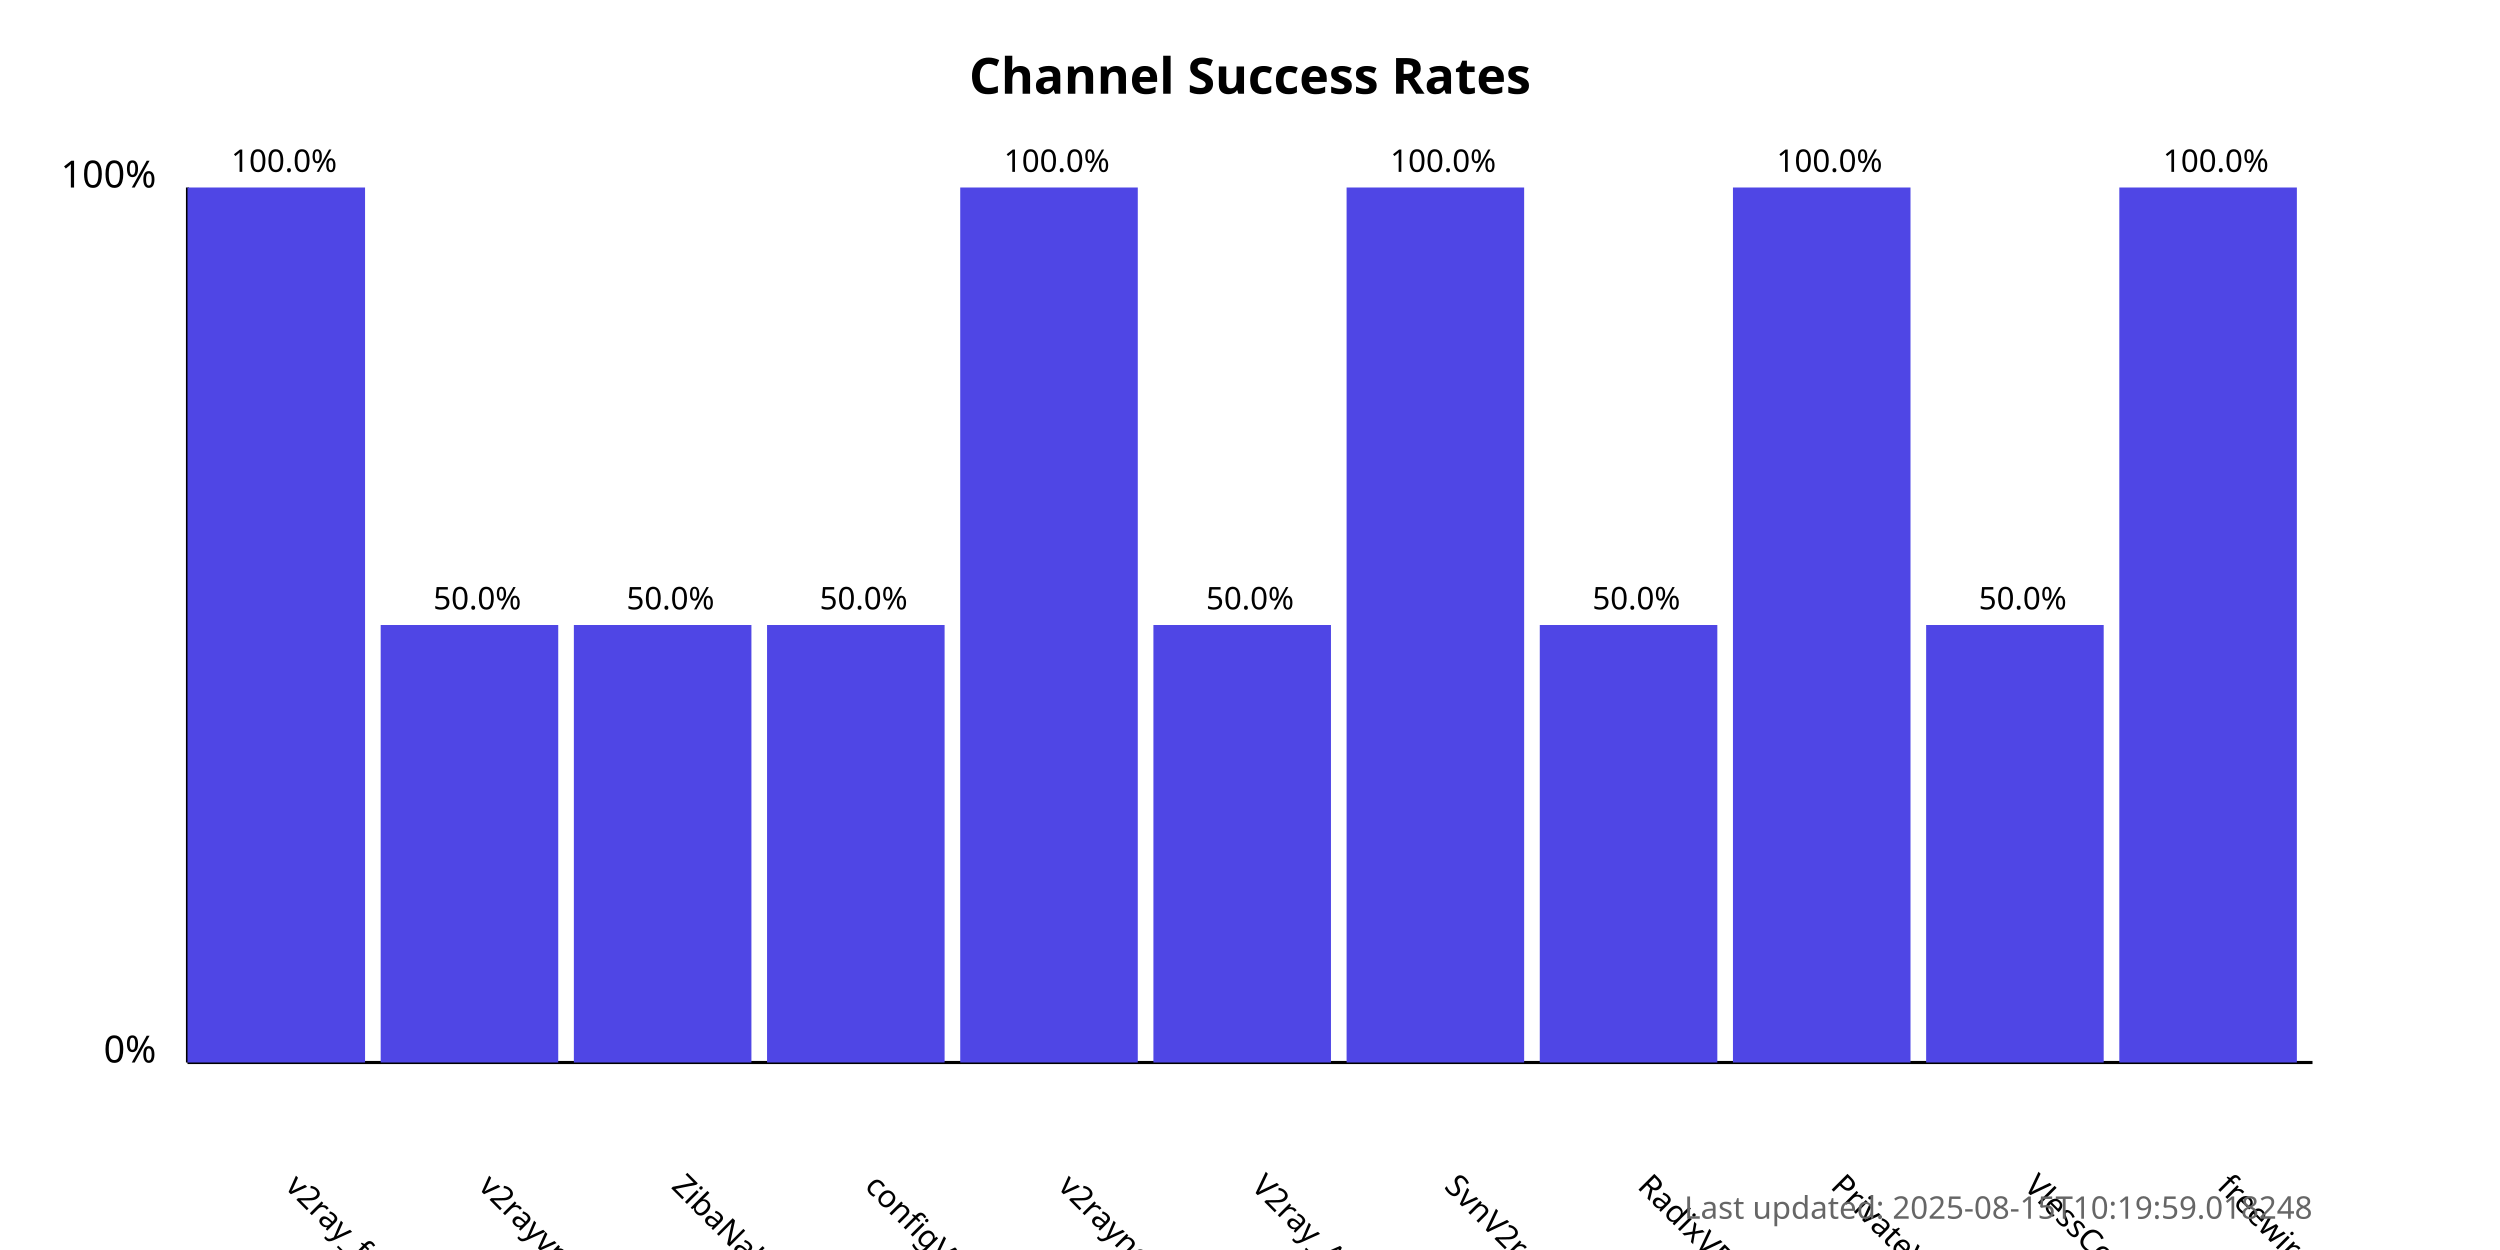
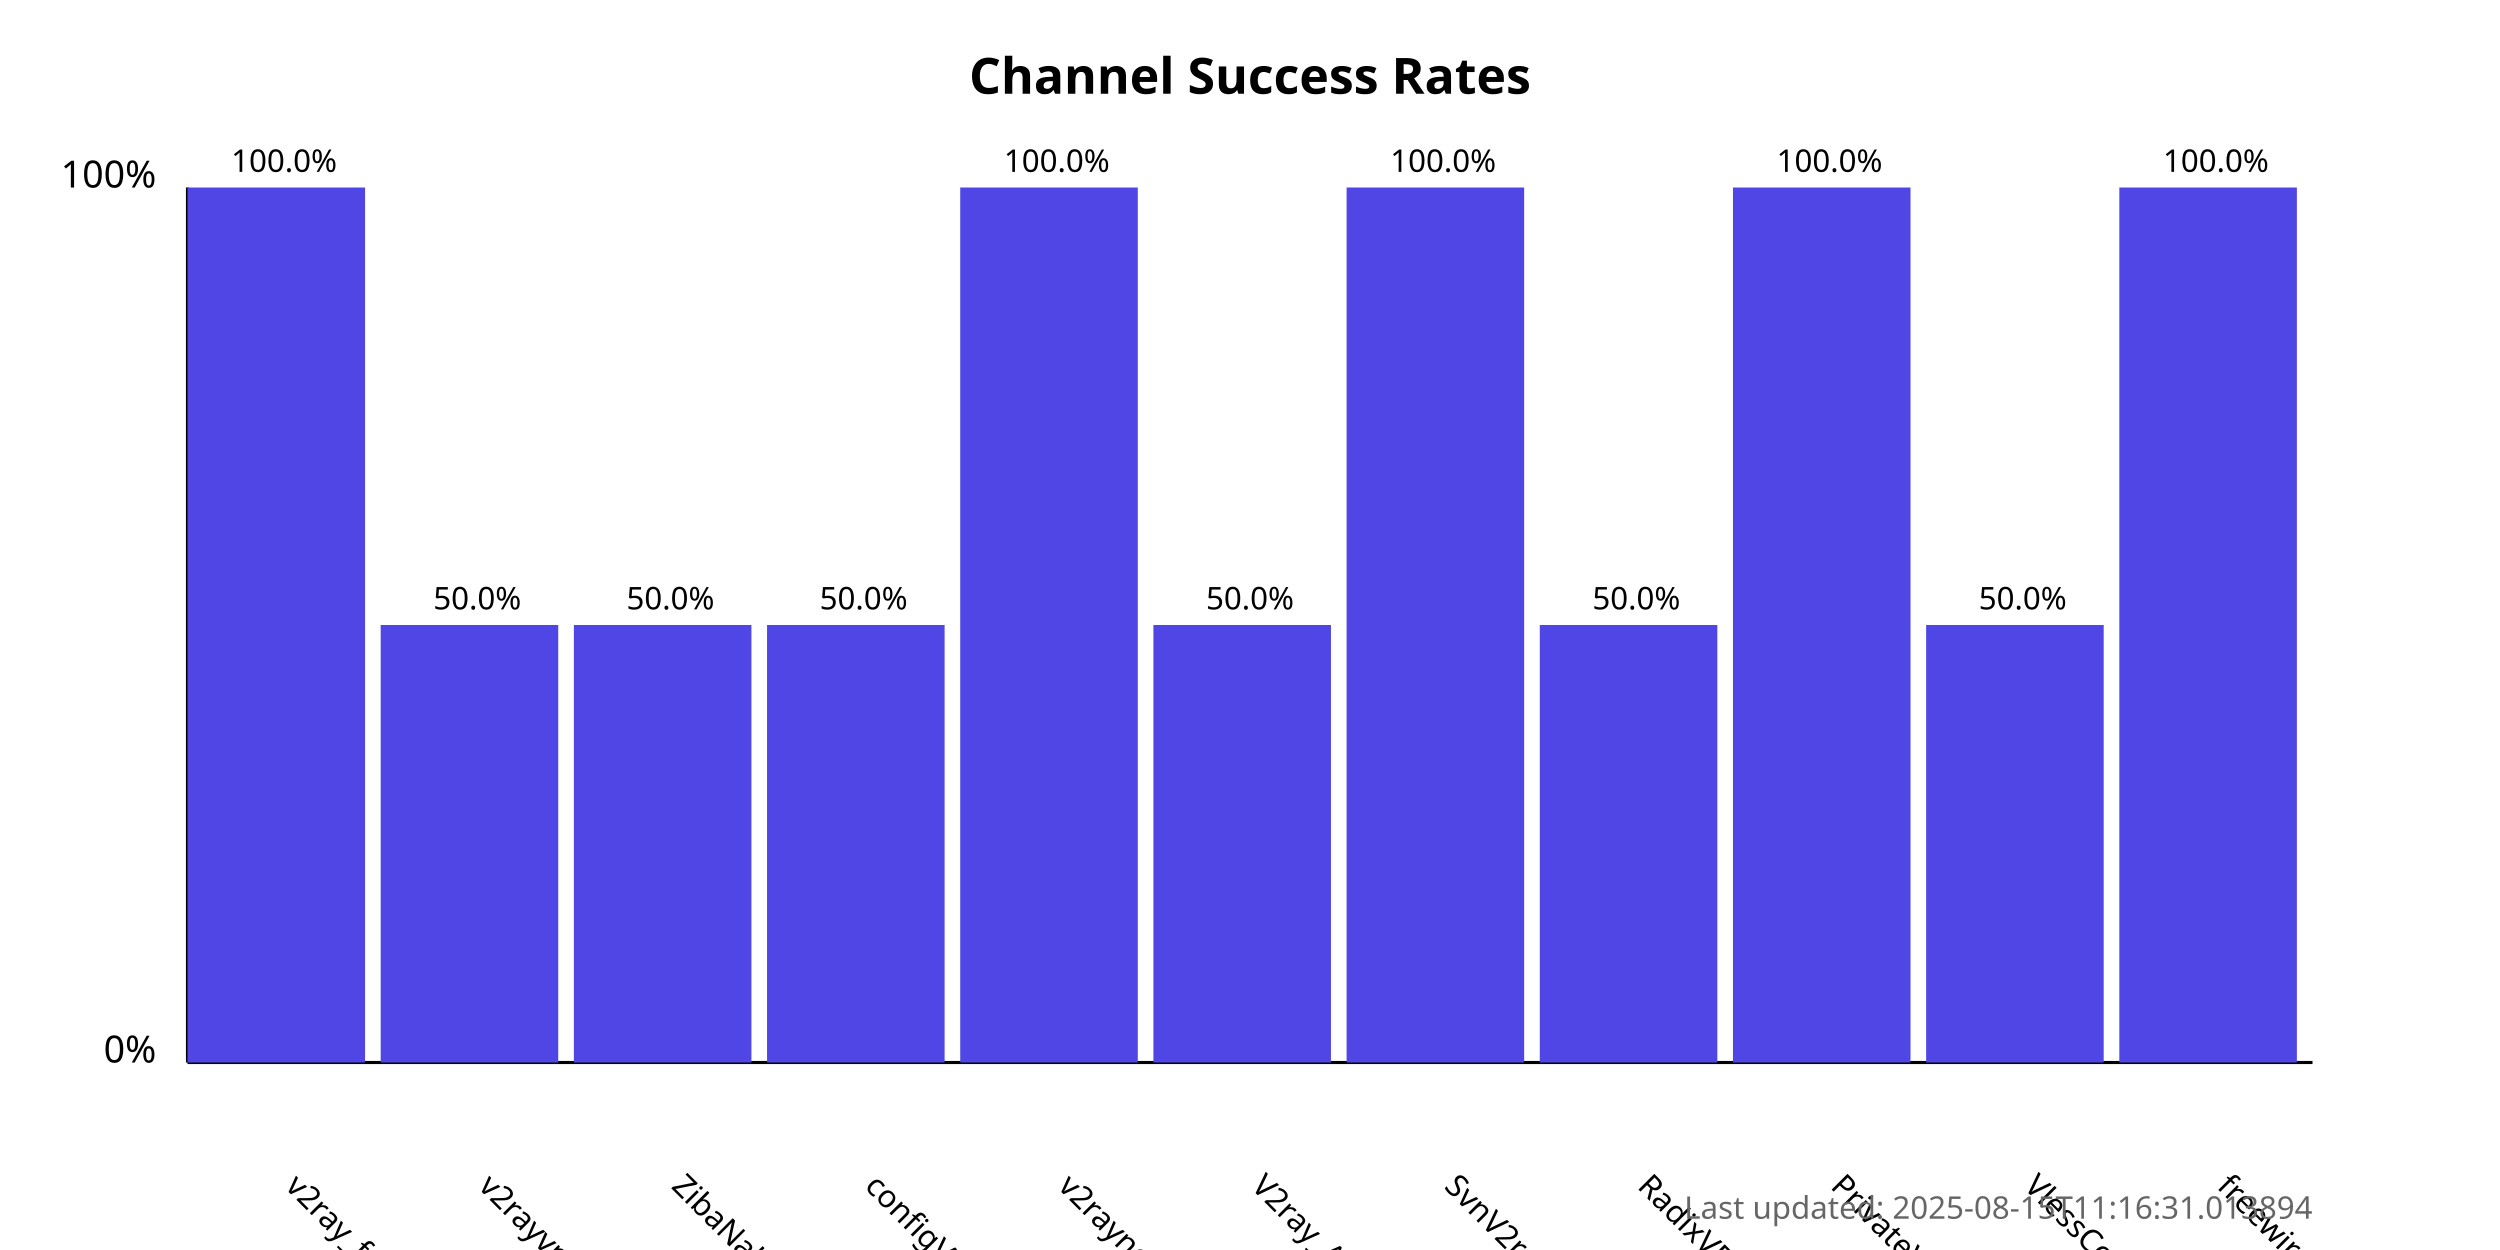
<svg xmlns="http://www.w3.org/2000/svg" width="800" height="400">
  <style>
            .chart-title { font: bold 16px sans-serif; }
            .axis-label { font: 12px sans-serif; }
            .tick-label { font: 10px sans-serif; }
            .bar { fill: #4f46e5; }
            .bar:hover { fill: #6366f1; }
            .timestamp { font: 10px sans-serif; fill: #666; }
        </style>
  <text x="400.0" y="30" text-anchor="middle" class="chart-title">
            Channel Success Rates
        </text>
  <line x1="60" y1="340" x2="60" y2="60" stroke="black" stroke-width="1" />
  <line x1="60" y1="340" x2="740" y2="340" stroke="black" stroke-width="1" />
  <text x="50" y="340" text-anchor="end" class="axis-label">0%</text>
  <text x="50" y="60" text-anchor="end" class="axis-label">100%</text>
  <g>
    <rect x="60" y="60.0" width="56.818" height="280.0" class="bar" />
    <text x="90.909" y="380" transform="rotate(45, 90.90909, 380)" text-anchor="start" class="tick-label">
                v2ray_free_conf
            </text>
    <text x="90.909" y="55.0" text-anchor="middle" class="tick-label">
                100.0%
            </text>
  </g>
  <g>
    <rect x="121.818" y="200.0" width="56.818" height="140.0" class="bar" />
    <text x="152.727" y="380" transform="rotate(45, 152.7273, 380)" text-anchor="start" class="tick-label">
                v2rayvpno
            </text>
    <text x="152.727" y="195.0" text-anchor="middle" class="tick-label">
                50.0%
            </text>
  </g>
  <g>
    <rect x="183.636" y="200.0" width="56.818" height="140.0" class="bar" />
    <text x="214.545" y="380" transform="rotate(45, 214.5455, 380)" text-anchor="start" class="tick-label">
                ZibaNabz
            </text>
    <text x="214.545" y="195.0" text-anchor="middle" class="tick-label">
                50.0%
            </text>
  </g>
  <g>
    <rect x="245.455" y="200.0" width="56.818" height="140.0" class="bar" />
    <text x="276.364" y="380" transform="rotate(45, 276.3636, 380)" text-anchor="start" class="tick-label">
                configV2rayForFree
            </text>
    <text x="276.364" y="195.0" text-anchor="middle" class="tick-label">
                50.0%
            </text>
  </g>
  <g>
    <rect x="307.273" y="60.0" width="56.818" height="280.0" class="bar" />
    <text x="338.182" y="380" transform="rotate(45, 338.1818, 380)" text-anchor="start" class="tick-label">
                v2rayngvpn
            </text>
    <text x="338.182" y="55.0" text-anchor="middle" class="tick-label">
                100.0%
            </text>
  </g>
  <g>
    <rect x="369.091" y="200.0" width="56.818" height="140.0" class="bar" />
    <text x="400.0" y="380" transform="rotate(45, 400.0, 380)" text-anchor="start" class="tick-label">
                V2ray_Alpha
            </text>
    <text x="400.0" y="195.0" text-anchor="middle" class="tick-label">
                50.0%
            </text>
  </g>
  <g>
    <rect x="430.909" y="60.0" width="56.818" height="280.0" class="bar" />
    <text x="461.818" y="380" transform="rotate(45, 461.8182, 380)" text-anchor="start" class="tick-label">
                SvnV2ray
            </text>
    <text x="461.818" y="55.0" text-anchor="middle" class="tick-label">
                100.0%
            </text>
  </g>
  <g>
    <rect x="492.727" y="200.0" width="56.818" height="140.0" class="bar" />
    <text x="523.636" y="380" transform="rotate(45, 523.6364, 380)" text-anchor="start" class="tick-label">
                RadixVPN
            </text>
    <text x="523.636" y="195.0" text-anchor="middle" class="tick-label">
                50.0%
            </text>
  </g>
  <g>
    <rect x="554.545" y="60.0" width="56.818" height="280.0" class="bar" />
    <text x="585.455" y="380" transform="rotate(45, 585.4545, 380)" text-anchor="start" class="tick-label">
                PrivateVPNs
            </text>
    <text x="585.455" y="55.0" text-anchor="middle" class="tick-label">
                100.0%
            </text>
  </g>
  <g>
    <rect x="616.364" y="200.0" width="56.818" height="140.0" class="bar" />
    <text x="647.273" y="380" transform="rotate(45, 647.2727, 380)" text-anchor="start" class="tick-label">
                VlessConfig
            </text>
    <text x="647.273" y="195.0" text-anchor="middle" class="tick-label">
                50.0%
            </text>
  </g>
  <g>
    <rect x="678.182" y="60.0" width="56.818" height="280.0" class="bar" />
    <text x="709.091" y="380" transform="rotate(45, 709.0909, 380)" text-anchor="start" class="tick-label">
                freewireguard
            </text>
    <text x="709.091" y="55.0" text-anchor="middle" class="tick-label">
                100.0%
            </text>
  </g>
  <text x="740" y="390" text-anchor="end" class="timestamp">
-             Last updated: 2025-08-15T10:19:59.018248
+             Last updated: 2025-08-15T11:16:31.013894
        </text>
</svg>
